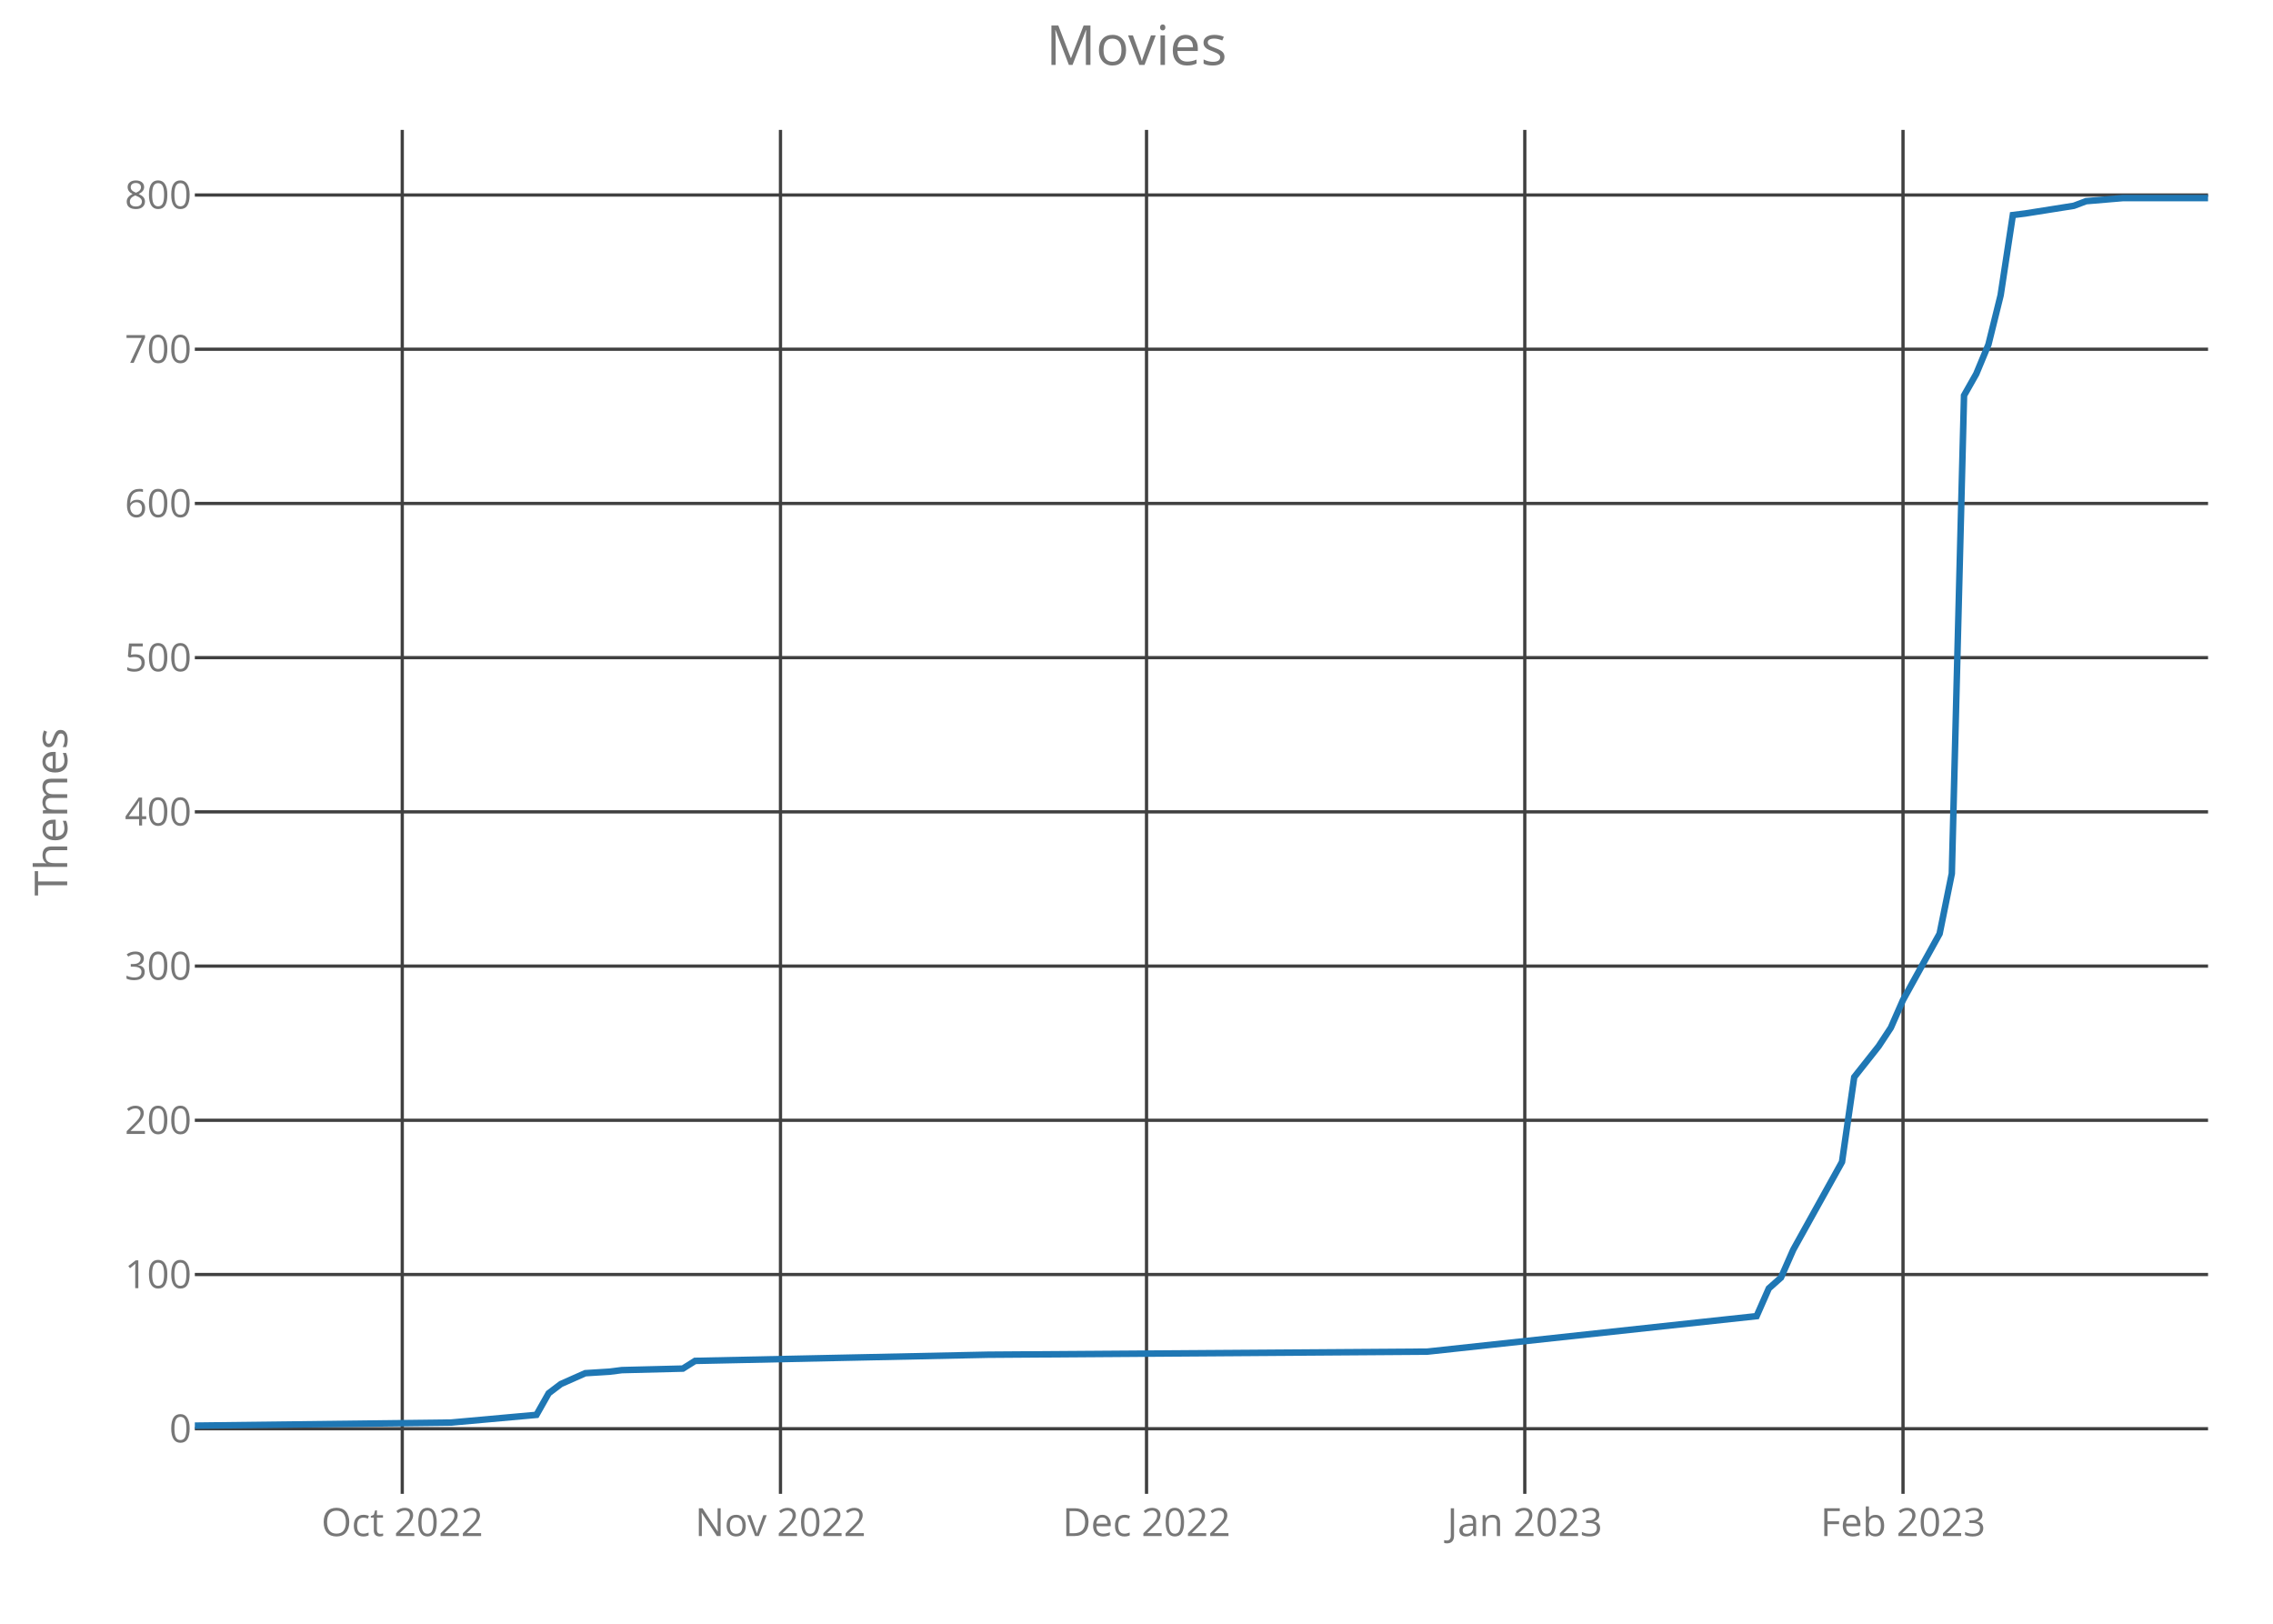
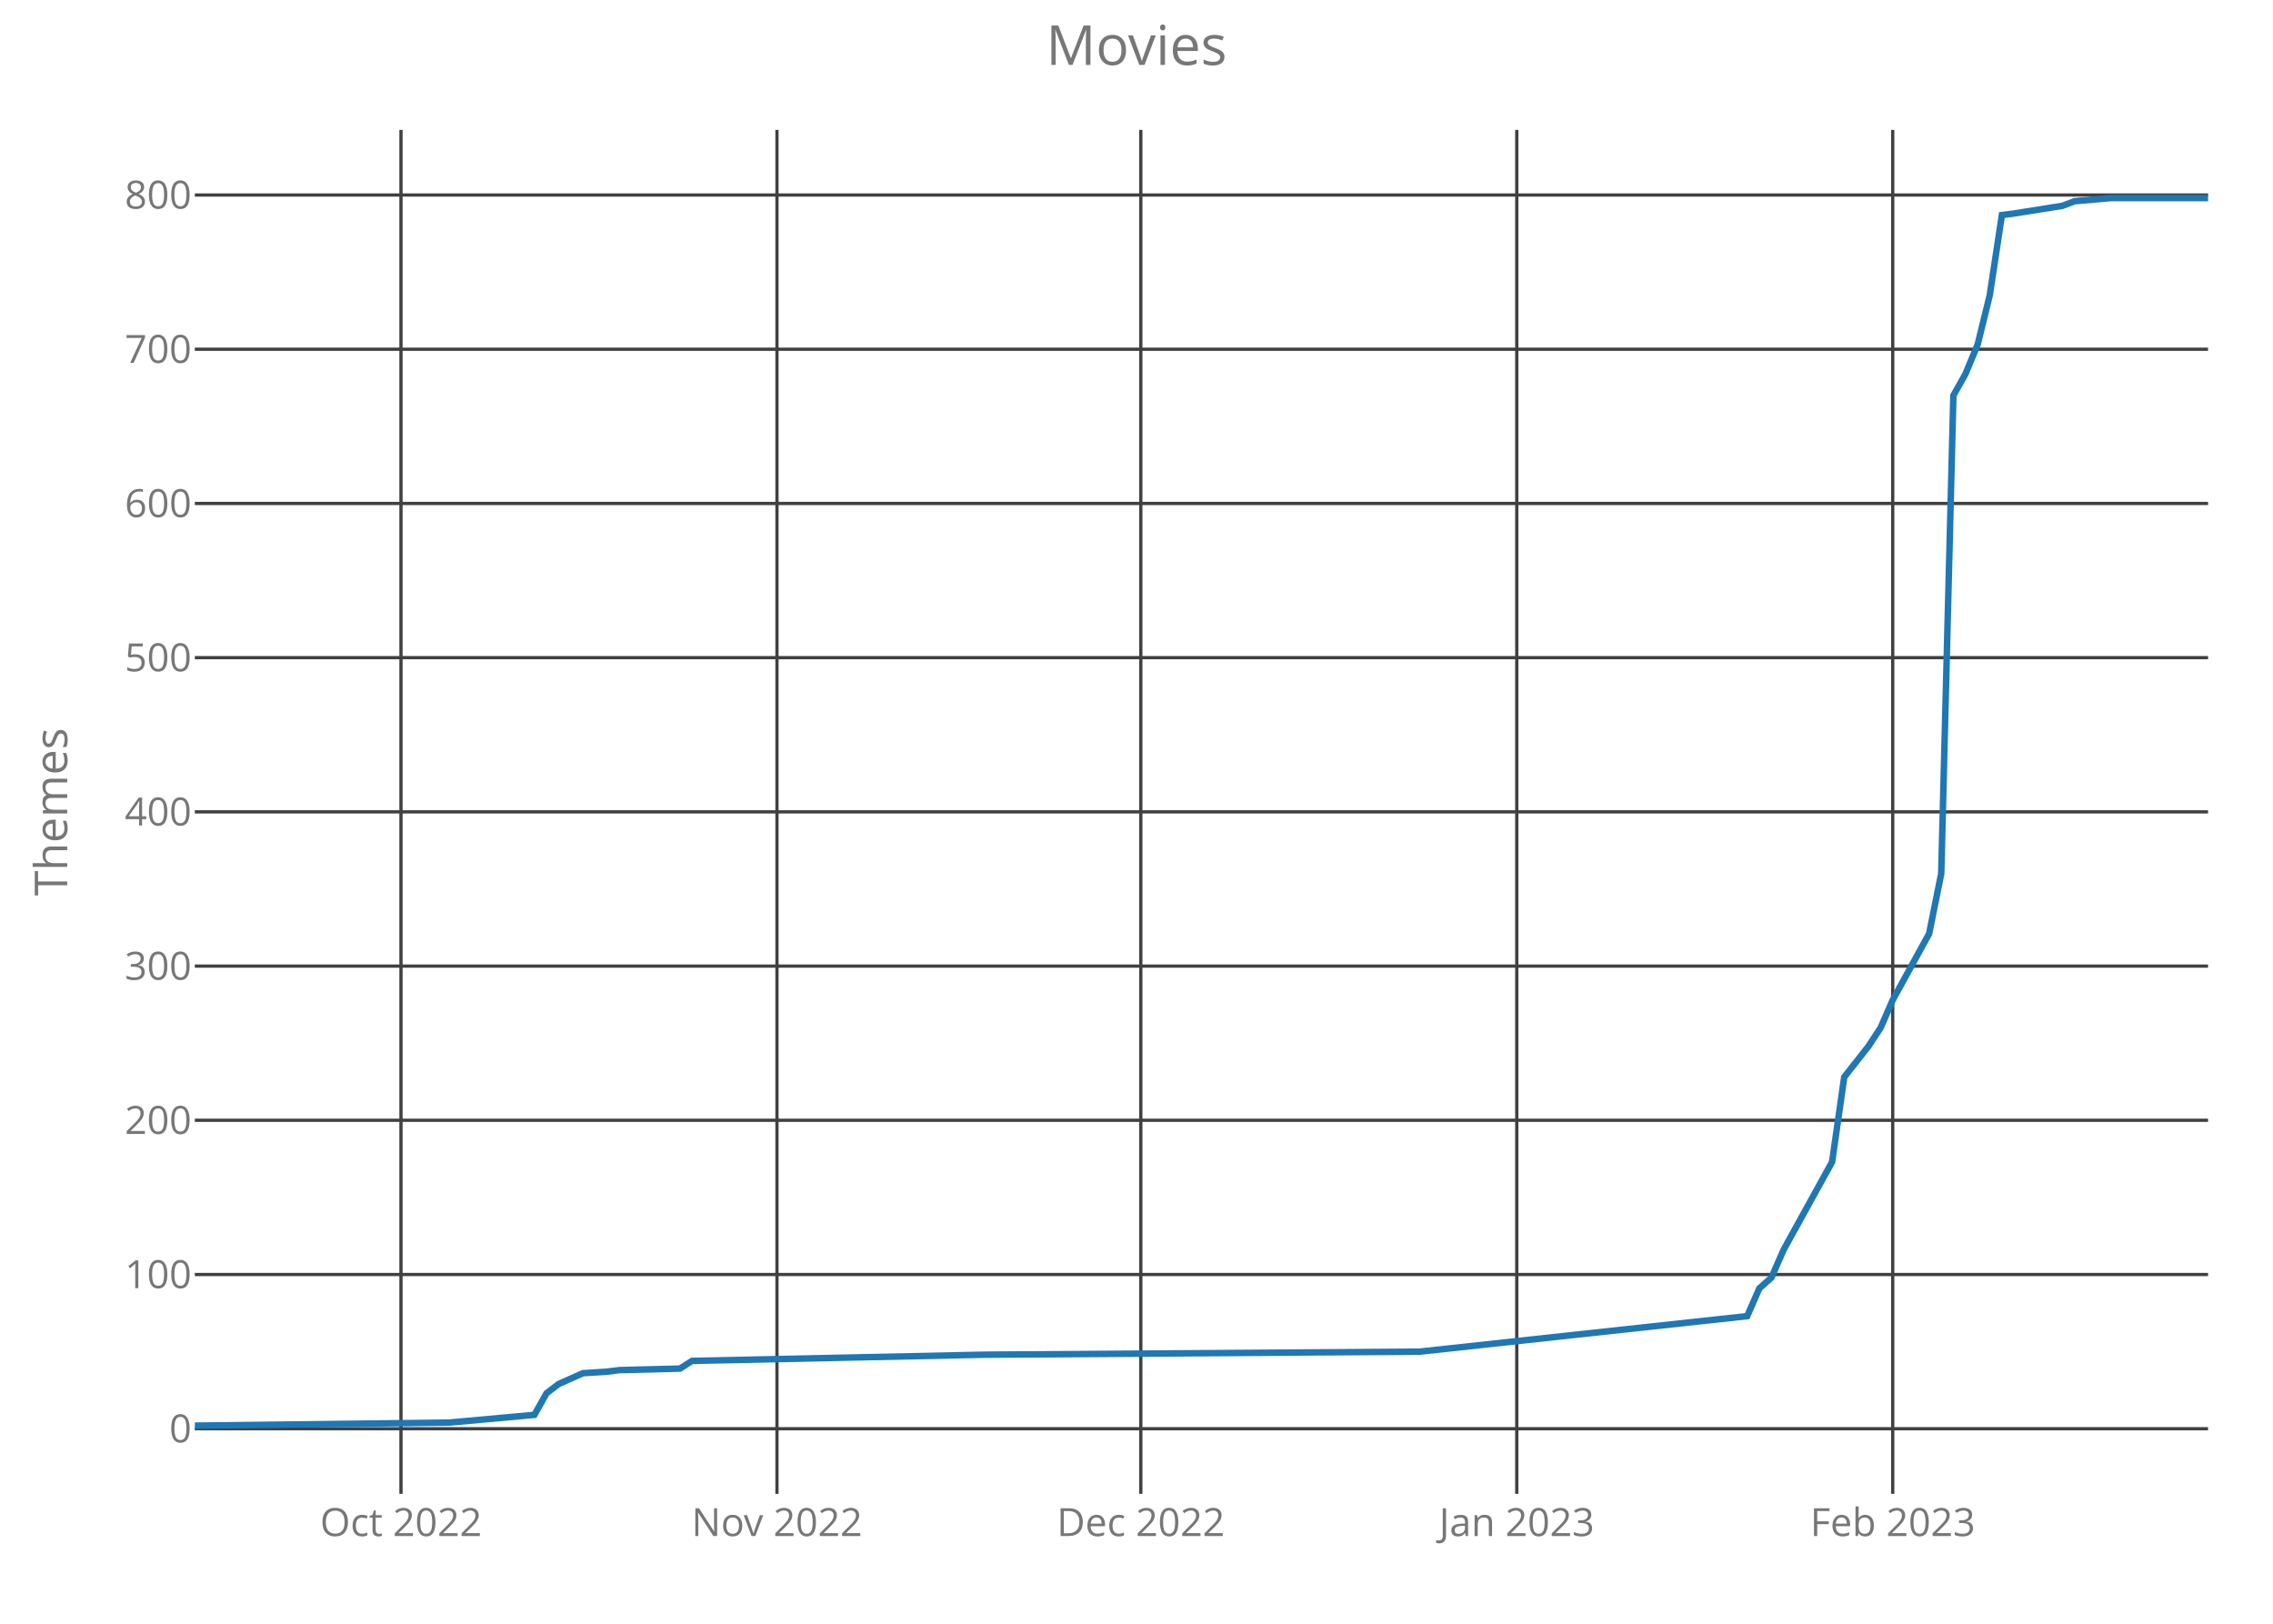
<svg xmlns="http://www.w3.org/2000/svg" class="main-svg" width="700" height="500" style="" viewBox="0 0 700 500">
  <rect x="0" y="0" width="700" height="500" style="fill: rgb(0, 0, 0); fill-opacity: 0;" />
-   <defs id="defs-8ad221">
+   <defs id="defs-451eaa">
    <g class="clips">
-       <clipPath id="clip8ad221xyplot" class="plotclip">
+       <clipPath id="clip451eaaxyplot" class="plotclip">
        <rect width="620" height="420" />
      </clipPath>
-       <clipPath class="axesclip" id="clip8ad221x">
+       <clipPath class="axesclip" id="clip451eaax">
        <rect x="60" y="0" width="620" height="500" />
      </clipPath>
-       <clipPath class="axesclip" id="clip8ad221y">
+       <clipPath class="axesclip" id="clip451eaay">
        <rect x="0" y="40" width="700" height="420" />
      </clipPath>
-       <clipPath class="axesclip" id="clip8ad221xy">
+       <clipPath class="axesclip" id="clip451eaaxy">
        <rect x="60" y="40" width="620" height="420" />
      </clipPath>
    </g>
    <g class="gradients" />
  </defs>
  <g class="bglayer">
    <rect class="bg" x="60" y="40" width="620" height="420" style="fill: rgb(0, 0, 0); fill-opacity: 0; stroke-width: 0;" />
  </g>
  <g class="layer-below">
    <g class="imagelayer" />
    <g class="shapelayer" />
  </g>
  <g class="cartesianlayer">
    <g class="subplot xy">
      <g class="layer-subplot">
        <g class="shapelayer" />
        <g class="imagelayer" />
      </g>
      <g class="gridlayer">
        <g class="x">
-           <path class="xgrid crisp" transform="translate(123.88,0)" d="M0,40v420" style="stroke: rgb(64, 64, 64); stroke-opacity: 1; stroke-width: 1px;" />
-           <path class="xgrid crisp" transform="translate(240.36,0)" d="M0,40v420" style="stroke: rgb(64, 64, 64); stroke-opacity: 1; stroke-width: 1px;" />
-           <path class="xgrid crisp" transform="translate(353.09,0)" d="M0,40v420" style="stroke: rgb(64, 64, 64); stroke-opacity: 1; stroke-width: 1px;" />
-           <path class="xgrid crisp" transform="translate(469.58,0)" d="M0,40v420" style="stroke: rgb(64, 64, 64); stroke-opacity: 1; stroke-width: 1px;" />
-           <path class="xgrid crisp" transform="translate(586.06,0)" d="M0,40v420" style="stroke: rgb(64, 64, 64); stroke-opacity: 1; stroke-width: 1px;" />
+           <path class="xgrid crisp" transform="translate(123.49,0)" d="M0,40v420" style="stroke: rgb(64, 64, 64); stroke-opacity: 1; stroke-width: 1px;" />
+           <path class="xgrid crisp" transform="translate(239.28,0)" d="M0,40v420" style="stroke: rgb(64, 64, 64); stroke-opacity: 1; stroke-width: 1px;" />
+           <path class="xgrid crisp" transform="translate(351.33,0)" d="M0,40v420" style="stroke: rgb(64, 64, 64); stroke-opacity: 1; stroke-width: 1px;" />
+           <path class="xgrid crisp" transform="translate(467.11,0)" d="M0,40v420" style="stroke: rgb(64, 64, 64); stroke-opacity: 1; stroke-width: 1px;" />
+           <path class="xgrid crisp" transform="translate(582.89,0)" d="M0,40v420" style="stroke: rgb(64, 64, 64); stroke-opacity: 1; stroke-width: 1px;" />
        </g>
        <g class="y">
          <path class="ygrid crisp" transform="translate(0,439.95)" d="M60,0h620" style="stroke: rgb(64, 64, 64); stroke-opacity: 1; stroke-width: 1px;" />
          <path class="ygrid crisp" transform="translate(0,392.46)" d="M60,0h620" style="stroke: rgb(64, 64, 64); stroke-opacity: 1; stroke-width: 1px;" />
          <path class="ygrid crisp" transform="translate(0,344.97)" d="M60,0h620" style="stroke: rgb(64, 64, 64); stroke-opacity: 1; stroke-width: 1px;" />
          <path class="ygrid crisp" transform="translate(0,297.49)" d="M60,0h620" style="stroke: rgb(64, 64, 64); stroke-opacity: 1; stroke-width: 1px;" />
          <path class="ygrid crisp" transform="translate(0,250)" d="M60,0h620" style="stroke: rgb(64, 64, 64); stroke-opacity: 1; stroke-width: 1px;" />
          <path class="ygrid crisp" transform="translate(0,202.51)" d="M60,0h620" style="stroke: rgb(64, 64, 64); stroke-opacity: 1; stroke-width: 1px;" />
          <path class="ygrid crisp" transform="translate(0,155.03)" d="M60,0h620" style="stroke: rgb(64, 64, 64); stroke-opacity: 1; stroke-width: 1px;" />
          <path class="ygrid crisp" transform="translate(0,107.54)" d="M60,0h620" style="stroke: rgb(64, 64, 64); stroke-opacity: 1; stroke-width: 1px;" />
          <path class="ygrid crisp" transform="translate(0,60.05)" d="M60,0h620" style="stroke: rgb(64, 64, 64); stroke-opacity: 1; stroke-width: 1px;" />
        </g>
      </g>
      <g class="zerolinelayer" />
      <path class="xlines-below crisp" d="M0,0" style="fill: none;" />
      <path class="ylines-below crisp" d="M0,0" style="fill: none;" />
      <g class="overlines-below" />
      <g class="xaxislayer-below">
        <g class="xtick">
-           <text text-anchor="middle" x="0" y="473" transform="translate(123.88,0)" style="font-family: 'Open Sans'; font-size: 12px; fill: rgb(119, 119, 119); fill-opacity: 1; white-space: pre;">Oct 2022</text>
+           <text text-anchor="middle" x="0" y="473" transform="translate(123.49,0)" style="font-family: 'Open Sans'; font-size: 12px; fill: rgb(119, 119, 119); fill-opacity: 1; white-space: pre;">Oct 2022</text>
        </g>
        <g class="xtick">
-           <text text-anchor="middle" x="0" y="473" transform="translate(240.36,0)" style="font-family: 'Open Sans'; font-size: 12px; fill: rgb(119, 119, 119); fill-opacity: 1; white-space: pre;">Nov 2022</text>
+           <text text-anchor="middle" x="0" y="473" transform="translate(239.28,0)" style="font-family: 'Open Sans'; font-size: 12px; fill: rgb(119, 119, 119); fill-opacity: 1; white-space: pre;">Nov 2022</text>
        </g>
        <g class="xtick">
-           <text text-anchor="middle" x="0" y="473" transform="translate(353.09,0)" style="font-family: 'Open Sans'; font-size: 12px; fill: rgb(119, 119, 119); fill-opacity: 1; white-space: pre;">Dec 2022</text>
+           <text text-anchor="middle" x="0" y="473" transform="translate(351.33,0)" style="font-family: 'Open Sans'; font-size: 12px; fill: rgb(119, 119, 119); fill-opacity: 1; white-space: pre;">Dec 2022</text>
        </g>
        <g class="xtick">
-           <text text-anchor="middle" x="0" y="473" transform="translate(469.58,0)" style="font-family: 'Open Sans'; font-size: 12px; fill: rgb(119, 119, 119); fill-opacity: 1; white-space: pre;">Jan 2023</text>
+           <text text-anchor="middle" x="0" y="473" transform="translate(467.11,0)" style="font-family: 'Open Sans'; font-size: 12px; fill: rgb(119, 119, 119); fill-opacity: 1; white-space: pre;">Jan 2023</text>
        </g>
        <g class="xtick">
-           <text text-anchor="middle" x="0" y="473" transform="translate(586.06,0)" style="font-family: 'Open Sans'; font-size: 12px; fill: rgb(119, 119, 119); fill-opacity: 1; white-space: pre;">Feb 2023</text>
+           <text text-anchor="middle" x="0" y="473" transform="translate(582.89,0)" style="font-family: 'Open Sans'; font-size: 12px; fill: rgb(119, 119, 119); fill-opacity: 1; white-space: pre;">Feb 2023</text>
        </g>
      </g>
      <g class="yaxislayer-below">
        <g class="ytick">
          <text text-anchor="end" x="59" y="4.2" transform="translate(0,439.95)" style="font-family: 'Open Sans'; font-size: 12px; fill: rgb(119, 119, 119); fill-opacity: 1; white-space: pre;">0</text>
        </g>
        <g class="ytick">
          <text text-anchor="end" x="59" y="4.2" transform="translate(0,392.46)" style="font-family: 'Open Sans'; font-size: 12px; fill: rgb(119, 119, 119); fill-opacity: 1; white-space: pre;">100</text>
        </g>
        <g class="ytick">
          <text text-anchor="end" x="59" y="4.2" transform="translate(0,344.97)" style="font-family: 'Open Sans'; font-size: 12px; fill: rgb(119, 119, 119); fill-opacity: 1; white-space: pre;">200</text>
        </g>
        <g class="ytick">
          <text text-anchor="end" x="59" y="4.2" transform="translate(0,297.49)" style="font-family: 'Open Sans'; font-size: 12px; fill: rgb(119, 119, 119); fill-opacity: 1; white-space: pre;">300</text>
        </g>
        <g class="ytick">
          <text text-anchor="end" x="59" y="4.2" transform="translate(0,250)" style="font-family: 'Open Sans'; font-size: 12px; fill: rgb(119, 119, 119); fill-opacity: 1; white-space: pre;">400</text>
        </g>
        <g class="ytick">
          <text text-anchor="end" x="59" y="4.2" transform="translate(0,202.51)" style="font-family: 'Open Sans'; font-size: 12px; fill: rgb(119, 119, 119); fill-opacity: 1; white-space: pre;">500</text>
        </g>
        <g class="ytick">
          <text text-anchor="end" x="59" y="4.2" transform="translate(0,155.03)" style="font-family: 'Open Sans'; font-size: 12px; fill: rgb(119, 119, 119); fill-opacity: 1; white-space: pre;">600</text>
        </g>
        <g class="ytick">
          <text text-anchor="end" x="59" y="4.2" transform="translate(0,107.54)" style="font-family: 'Open Sans'; font-size: 12px; fill: rgb(119, 119, 119); fill-opacity: 1; white-space: pre;">700</text>
        </g>
        <g class="ytick">
          <text text-anchor="end" x="59" y="4.2" transform="translate(0,60.05)" style="font-family: 'Open Sans'; font-size: 12px; fill: rgb(119, 119, 119); fill-opacity: 1; white-space: pre;">800</text>
        </g>
      </g>
      <g class="overaxes-below" />
-       <g class="plot" transform="translate(60,40)" clip-path="url('#clip8ad221xyplot')">
+       <g class="plot" transform="translate(60,40)" clip-path="url('#clip451eaaxyplot')">
        <g class="scatterlayer mlayer">
-           <g class="trace scatter trace599f12" style="stroke-miterlimit: 2; opacity: 1;">
+           <g class="trace scatter trace579940" style="stroke-miterlimit: 2; opacity: 1;">
            <g class="fills" />
            <g class="errorbars" />
            <g class="lines">
-               <path class="js-line" d="M0,399L78.91,398.05L105.21,395.68L108.97,389.03L112.73,386.18L120.24,382.85L127.76,382.38L131.52,381.9L150.3,381.43L154.06,379.06L244.24,377.16L379.52,376.21L480.97,365.28L484.73,356.74L488.48,353.41L492.24,344.86L507.27,317.8L511.03,291.68L518.55,282.18L522.3,276.48L526.06,267.93L537.33,247.52L541.09,228.99L544.85,81.78L548.61,75.14L552.36,66.11L556.12,50.92L559.88,26.22L563.64,25.75L578.67,23.37L582.42,21.95L593.7,21L620,21" style="vector-effect: non-scaling-stroke; fill: none; stroke: rgb(31, 119, 180); stroke-opacity: 1; stroke-width: 2px; opacity: 1;" />
+               <path class="js-line" d="M0,399L78.43,398.05L104.58,395.68L108.31,389.03L112.05,386.18L119.52,382.85L126.99,382.38L130.72,381.9L149.4,381.43L153.13,379.06L242.77,377.16L377.23,376.21L478.07,365.28L481.81,356.74L485.54,353.41L489.28,344.86L504.22,317.8L507.95,291.68L515.42,282.18L519.16,276.48L522.89,267.93L534.1,247.52L537.83,228.99L541.57,81.78L545.3,75.14L549.04,66.11L552.77,50.92L556.51,26.22L560.24,25.75L575.18,23.37L578.92,21.95L590.12,21L620,21" style="vector-effect: non-scaling-stroke; fill: none; stroke: rgb(31, 119, 180); stroke-opacity: 1; stroke-width: 2px; opacity: 1;" />
            </g>
            <g class="points" />
            <g class="text" />
          </g>
        </g>
      </g>
      <g class="overplot" />
      <path class="xlines-above" />
      <path class="ylines-above" />
      <g class="overlines-above" />
      <g class="xaxislayer-above" />
      <g class="yaxislayer-above" />
      <g class="overaxes-above" />
    </g>
  </g>
  <g class="polarlayer" />
  <g class="ternarylayer" />
  <g class="geolayer" />
  <g class="funnelarealayer" />
  <g class="pielayer" />
  <g class="treemaplayer" />
  <g class="sunburstlayer" />
  <g class="glimages" />
-   <defs id="topdefs-8ad221">
+   <defs id="topdefs-451eaa">
    <g class="clips" />
  </defs>
  <g class="layer-above">
    <g class="imagelayer" />
    <g class="shapelayer" />
  </g>
  <g class="infolayer">
    <g class="g-gtitle">
      <text class="gtitle" x="350" y="20" text-anchor="middle" dy="0em" style="font-family: 'Open Sans'; font-size: 17px; fill: rgb(119, 119, 119); opacity: 1; font-weight: normal; white-space: pre;">Movies</text>
    </g>
    <g class="g-xtitle" />
    <g class="g-ytitle">
      <text class="ytitle" transform="rotate(-90,20.7,250)" x="20.7" y="250" text-anchor="middle" style="font-family: 'Open Sans'; font-size: 14px; fill: rgb(119, 119, 119); opacity: 1; font-weight: normal; white-space: pre;">Themes</text>
    </g>
  </g>
</svg>
